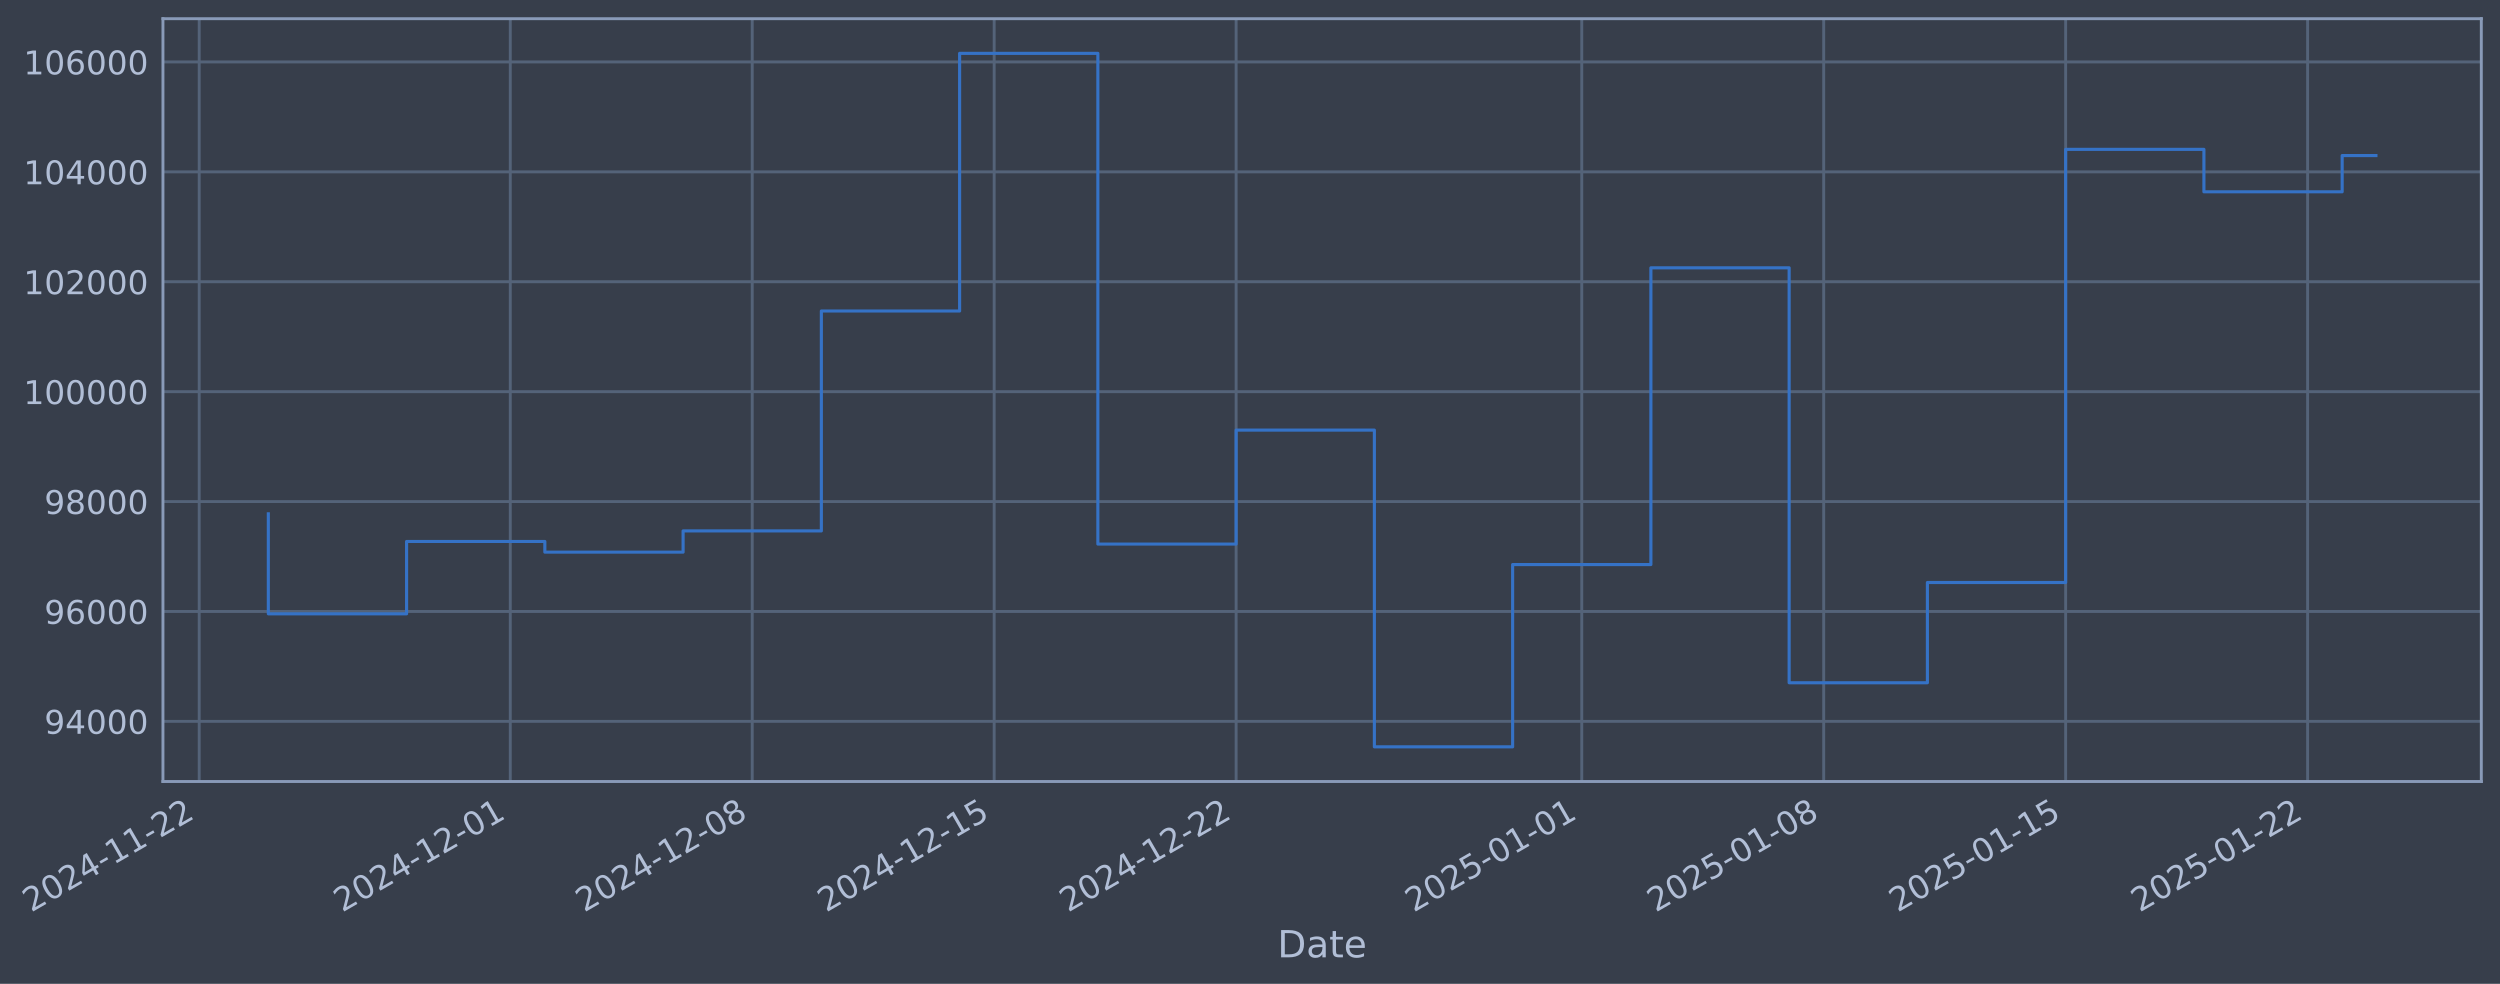
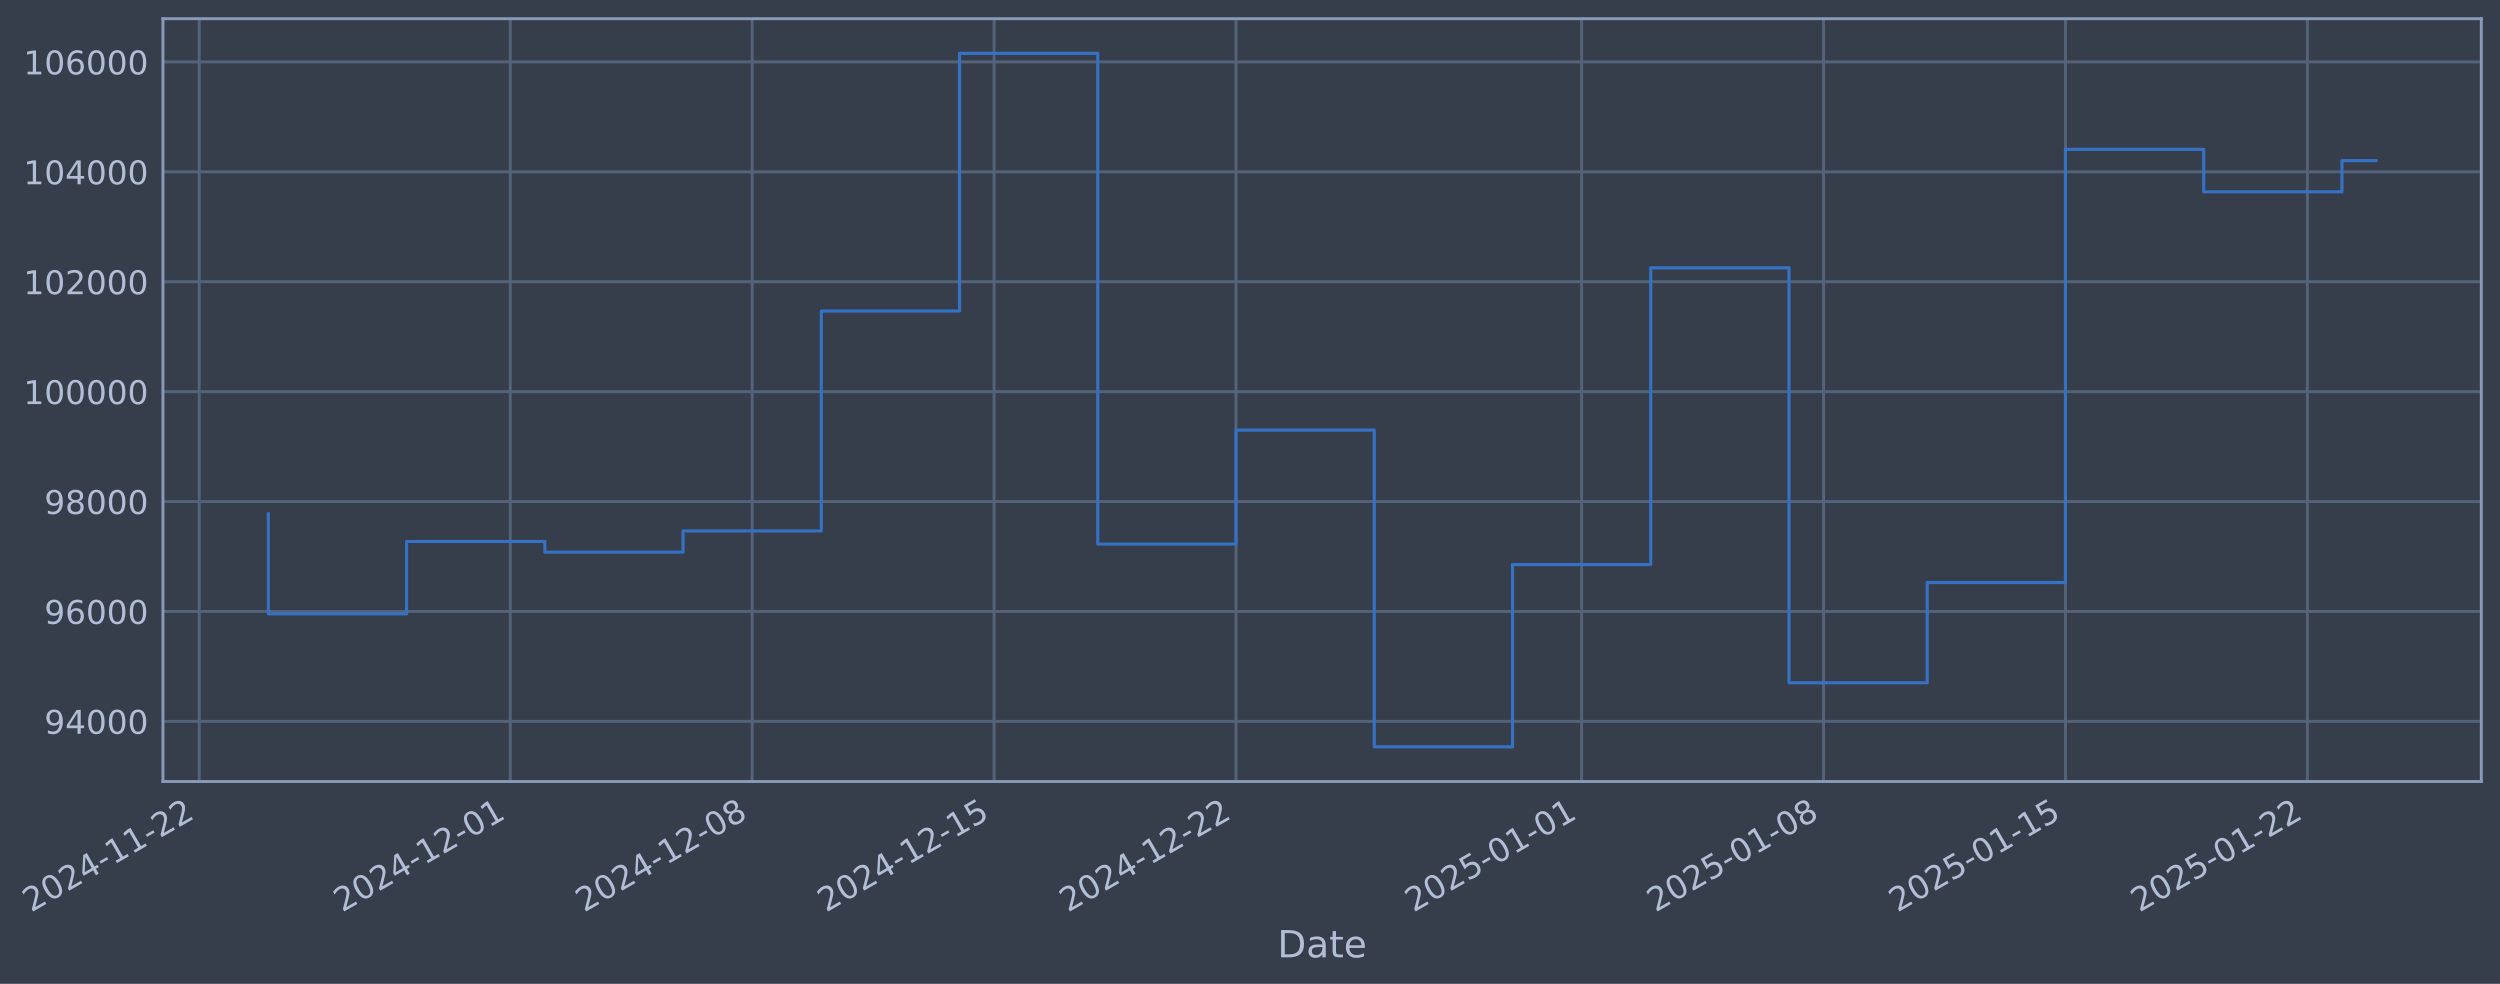
- <svg xmlns="http://www.w3.org/2000/svg" xmlns:xlink="http://www.w3.org/1999/xlink" width="962.752pt" height="378.87pt" viewBox="0 0 962.752 378.87" version="1.1">
+ <svg xmlns="http://www.w3.org/2000/svg" xmlns:xlink="http://www.w3.org/1999/xlink" width="962.749pt" height="378.87pt" viewBox="0 0 962.749 378.87" version="1.1">
  <defs>
    <style type="text/css">*{stroke-linejoin: round; stroke-linecap: butt}</style>
  </defs>
  <g id="figure_1">
    <g id="patch_1">
-       <path d="M 0 378.87  L 962.752 378.87  L 962.752 0  L 0 0  z " style="fill: #373e4b" />
+       <path d="M 0 378.87  L 962.749 378.87  L 962.749 0  L 0 0  z " style="fill: #373e4b" />
    </g>
    <g id="axes_1">
      <g id="patch_2">
-         <path d="M 62.752 300.96  L 955.552 300.96  L 955.552 7.2  L 62.752 7.2  z " style="fill: #373e4b" />
+         <path d="M 62.749 300.96  L 955.549 300.96  L 955.549 7.2  L 62.749 7.2  z " style="fill: #373e4b" />
      </g>
      <g id="matplotlib.axis_1">
        <g id="xtick_1">
          <g id="line2d_1">
-             <path d="M 76.713 300.96  L 76.713 7.2  " clip-path="url(#pd681883be9)" style="fill: none; stroke: #546379; stroke-width: 1.12; stroke-linecap: square" />
+             <path d="M 76.713 300.96  L 76.713 7.2  " clip-path="url(#pd181ac4eb1)" style="fill: none; stroke: #546379; stroke-width: 1.12; stroke-linecap: square" />
          </g>
          <g id="line2d_2" />
          <g id="text_1">
            <g style="fill: #b1bed6" transform="translate(11.98702 351.4642) rotate(-30) scale(0.126 -0.126)">
              <defs>
                <path id="DejaVuSans-32" d="M 1228 531  L 3431 531  L 3431 0  L 469 0  L 469 531  Q 828 903 1448 1529  Q 2069 2156 2228 2338  Q 2531 2678 2651 2914  Q 2772 3150 2772 3378  Q 2772 3750 2511 3984  Q 2250 4219 1831 4219  Q 1534 4219 1204 4116  Q 875 4013 500 3803  L 500 4441  Q 881 4594 1212 4672  Q 1544 4750 1819 4750  Q 2544 4750 2975 4387  Q 3406 4025 3406 3419  Q 3406 3131 3298 2873  Q 3191 2616 2906 2266  Q 2828 2175 2409 1742  Q 1991 1309 1228 531  z " transform="scale(0.015625)" />
                <path id="DejaVuSans-30" d="M 2034 4250  Q 1547 4250 1301 3770  Q 1056 3291 1056 2328  Q 1056 1369 1301 889  Q 1547 409 2034 409  Q 2525 409 2770 889  Q 3016 1369 3016 2328  Q 3016 3291 2770 3770  Q 2525 4250 2034 4250  z M 2034 4750  Q 2819 4750 3233 4129  Q 3647 3509 3647 2328  Q 3647 1150 3233 529  Q 2819 -91 2034 -91  Q 1250 -91 836 529  Q 422 1150 422 2328  Q 422 3509 836 4129  Q 1250 4750 2034 4750  z " transform="scale(0.015625)" />
                <path id="DejaVuSans-34" d="M 2419 4116  L 825 1625  L 2419 1625  L 2419 4116  z M 2253 4666  L 3047 4666  L 3047 1625  L 3713 1625  L 3713 1100  L 3047 1100  L 3047 0  L 2419 0  L 2419 1100  L 313 1100  L 313 1709  L 2253 4666  z " transform="scale(0.015625)" />
                <path id="DejaVuSans-2d" d="M 313 2009  L 1997 2009  L 1997 1497  L 313 1497  L 313 2009  z " transform="scale(0.015625)" />
                <path id="DejaVuSans-31" d="M 794 531  L 1825 531  L 1825 4091  L 703 3866  L 703 4441  L 1819 4666  L 2450 4666  L 2450 531  L 3481 531  L 3481 0  L 794 0  L 794 531  z " transform="scale(0.015625)" />
              </defs>
              <use xlink:href="#DejaVuSans-32" />
              <use xlink:href="#DejaVuSans-30" transform="translate(63.62305 0)" />
              <use xlink:href="#DejaVuSans-32" transform="translate(127.2461 0)" />
              <use xlink:href="#DejaVuSans-34" transform="translate(190.8691 0)" />
              <use xlink:href="#DejaVuSans-2d" transform="translate(254.4922 0)" />
              <use xlink:href="#DejaVuSans-31" transform="translate(290.5762 0)" />
              <use xlink:href="#DejaVuSans-31" transform="translate(354.1992 0)" />
              <use xlink:href="#DejaVuSans-2d" transform="translate(417.8223 0)" />
              <use xlink:href="#DejaVuSans-32" transform="translate(453.9062 0)" />
              <use xlink:href="#DejaVuSans-32" transform="translate(517.5293 0)" />
            </g>
          </g>
        </g>
        <g id="xtick_2">
          <g id="line2d_3">
-             <path d="M 196.508 300.96  L 196.508 7.2  " clip-path="url(#pd681883be9)" style="fill: none; stroke: #546379; stroke-width: 1.12; stroke-linecap: square" />
+             <path d="M 196.496 300.96  L 196.496 7.2  " clip-path="url(#pd181ac4eb1)" style="fill: none; stroke: #546379; stroke-width: 1.12; stroke-linecap: square" />
          </g>
          <g id="line2d_4" />
          <g id="text_2">
-             <g style="fill: #b1bed6" transform="translate(131.7824 351.4642) rotate(-30) scale(0.126 -0.126)">
+             <g style="fill: #b1bed6" transform="translate(131.7702 351.4642) rotate(-30) scale(0.126 -0.126)">
              <use xlink:href="#DejaVuSans-32" />
              <use xlink:href="#DejaVuSans-30" transform="translate(63.62305 0)" />
              <use xlink:href="#DejaVuSans-32" transform="translate(127.2461 0)" />
              <use xlink:href="#DejaVuSans-34" transform="translate(190.8691 0)" />
              <use xlink:href="#DejaVuSans-2d" transform="translate(254.4922 0)" />
              <use xlink:href="#DejaVuSans-31" transform="translate(290.5762 0)" />
              <use xlink:href="#DejaVuSans-32" transform="translate(354.1992 0)" />
              <use xlink:href="#DejaVuSans-2d" transform="translate(417.8223 0)" />
              <use xlink:href="#DejaVuSans-30" transform="translate(453.9062 0)" />
              <use xlink:href="#DejaVuSans-31" transform="translate(517.5293 0)" />
            </g>
          </g>
        </g>
        <g id="xtick_3">
          <g id="line2d_5">
-             <path d="M 289.682 300.96  L 289.682 7.2  " clip-path="url(#pd681883be9)" style="fill: none; stroke: #546379; stroke-width: 1.12; stroke-linecap: square" />
+             <path d="M 289.66 300.96  L 289.66 7.2  " clip-path="url(#pd181ac4eb1)" style="fill: none; stroke: #546379; stroke-width: 1.12; stroke-linecap: square" />
          </g>
          <g id="line2d_6" />
          <g id="text_3">
-             <g style="fill: #b1bed6" transform="translate(224.9565 351.4642) rotate(-30) scale(0.126 -0.126)">
+             <g style="fill: #b1bed6" transform="translate(224.935 351.4642) rotate(-30) scale(0.126 -0.126)">
              <defs>
                <path id="DejaVuSans-38" d="M 2034 2216  Q 1584 2216 1326 1975  Q 1069 1734 1069 1313  Q 1069 891 1326 650  Q 1584 409 2034 409  Q 2484 409 2743 651  Q 3003 894 3003 1313  Q 3003 1734 2745 1975  Q 2488 2216 2034 2216  z M 1403 2484  Q 997 2584 770 2862  Q 544 3141 544 3541  Q 544 4100 942 4425  Q 1341 4750 2034 4750  Q 2731 4750 3128 4425  Q 3525 4100 3525 3541  Q 3525 3141 3298 2862  Q 3072 2584 2669 2484  Q 3125 2378 3379 2068  Q 3634 1759 3634 1313  Q 3634 634 3220 271  Q 2806 -91 2034 -91  Q 1263 -91 848 271  Q 434 634 434 1313  Q 434 1759 690 2068  Q 947 2378 1403 2484  z M 1172 3481  Q 1172 3119 1398 2916  Q 1625 2713 2034 2713  Q 2441 2713 2670 2916  Q 2900 3119 2900 3481  Q 2900 3844 2670 4047  Q 2441 4250 2034 4250  Q 1625 4250 1398 4047  Q 1172 3844 1172 3481  z " transform="scale(0.015625)" />
              </defs>
              <use xlink:href="#DejaVuSans-32" />
              <use xlink:href="#DejaVuSans-30" transform="translate(63.62305 0)" />
              <use xlink:href="#DejaVuSans-32" transform="translate(127.2461 0)" />
              <use xlink:href="#DejaVuSans-34" transform="translate(190.8691 0)" />
              <use xlink:href="#DejaVuSans-2d" transform="translate(254.4922 0)" />
              <use xlink:href="#DejaVuSans-31" transform="translate(290.5762 0)" />
              <use xlink:href="#DejaVuSans-32" transform="translate(354.1992 0)" />
              <use xlink:href="#DejaVuSans-2d" transform="translate(417.8223 0)" />
              <use xlink:href="#DejaVuSans-30" transform="translate(453.9062 0)" />
              <use xlink:href="#DejaVuSans-38" transform="translate(517.5293 0)" />
            </g>
          </g>
        </g>
        <g id="xtick_4">
          <g id="line2d_7">
-             <path d="M 382.856 300.96  L 382.856 7.2  " clip-path="url(#pd681883be9)" style="fill: none; stroke: #546379; stroke-width: 1.12; stroke-linecap: square" />
+             <path d="M 382.825 300.96  L 382.825 7.2  " clip-path="url(#pd181ac4eb1)" style="fill: none; stroke: #546379; stroke-width: 1.12; stroke-linecap: square" />
          </g>
          <g id="line2d_8" />
          <g id="text_4">
-             <g style="fill: #b1bed6" transform="translate(318.1307 351.4642) rotate(-30) scale(0.126 -0.126)">
+             <g style="fill: #b1bed6" transform="translate(318.0997 351.4642) rotate(-30) scale(0.126 -0.126)">
              <defs>
                <path id="DejaVuSans-35" d="M 691 4666  L 3169 4666  L 3169 4134  L 1269 4134  L 1269 2991  Q 1406 3038 1543 3061  Q 1681 3084 1819 3084  Q 2600 3084 3056 2656  Q 3513 2228 3513 1497  Q 3513 744 3044 326  Q 2575 -91 1722 -91  Q 1428 -91 1123 -41  Q 819 9 494 109  L 494 744  Q 775 591 1075 516  Q 1375 441 1709 441  Q 2250 441 2565 725  Q 2881 1009 2881 1497  Q 2881 1984 2565 2268  Q 2250 2553 1709 2553  Q 1456 2553 1204 2497  Q 953 2441 691 2322  L 691 4666  z " transform="scale(0.015625)" />
              </defs>
              <use xlink:href="#DejaVuSans-32" />
              <use xlink:href="#DejaVuSans-30" transform="translate(63.62305 0)" />
              <use xlink:href="#DejaVuSans-32" transform="translate(127.2461 0)" />
              <use xlink:href="#DejaVuSans-34" transform="translate(190.8691 0)" />
              <use xlink:href="#DejaVuSans-2d" transform="translate(254.4922 0)" />
              <use xlink:href="#DejaVuSans-31" transform="translate(290.5762 0)" />
              <use xlink:href="#DejaVuSans-32" transform="translate(354.1992 0)" />
              <use xlink:href="#DejaVuSans-2d" transform="translate(417.8223 0)" />
              <use xlink:href="#DejaVuSans-31" transform="translate(453.9062 0)" />
              <use xlink:href="#DejaVuSans-35" transform="translate(517.5293 0)" />
            </g>
          </g>
        </g>
        <g id="xtick_5">
          <g id="line2d_9">
-             <path d="M 476.03 300.96  L 476.03 7.2  " clip-path="url(#pd681883be9)" style="fill: none; stroke: #546379; stroke-width: 1.12; stroke-linecap: square" />
+             <path d="M 475.99 300.96  L 475.99 7.2  " clip-path="url(#pd181ac4eb1)" style="fill: none; stroke: #546379; stroke-width: 1.12; stroke-linecap: square" />
          </g>
          <g id="line2d_10" />
          <g id="text_5">
-             <g style="fill: #b1bed6" transform="translate(411.3048 351.4642) rotate(-30) scale(0.126 -0.126)">
+             <g style="fill: #b1bed6" transform="translate(411.2644 351.4642) rotate(-30) scale(0.126 -0.126)">
              <use xlink:href="#DejaVuSans-32" />
              <use xlink:href="#DejaVuSans-30" transform="translate(63.62305 0)" />
              <use xlink:href="#DejaVuSans-32" transform="translate(127.2461 0)" />
              <use xlink:href="#DejaVuSans-34" transform="translate(190.8691 0)" />
              <use xlink:href="#DejaVuSans-2d" transform="translate(254.4922 0)" />
              <use xlink:href="#DejaVuSans-31" transform="translate(290.5762 0)" />
              <use xlink:href="#DejaVuSans-32" transform="translate(354.1992 0)" />
              <use xlink:href="#DejaVuSans-2d" transform="translate(417.8223 0)" />
              <use xlink:href="#DejaVuSans-32" transform="translate(453.9062 0)" />
              <use xlink:href="#DejaVuSans-32" transform="translate(517.5293 0)" />
            </g>
          </g>
        </g>
        <g id="xtick_6">
          <g id="line2d_11">
-             <path d="M 609.136 300.96  L 609.136 7.2  " clip-path="url(#pd681883be9)" style="fill: none; stroke: #546379; stroke-width: 1.12; stroke-linecap: square" />
+             <path d="M 609.082 300.96  L 609.082 7.2  " clip-path="url(#pd181ac4eb1)" style="fill: none; stroke: #546379; stroke-width: 1.12; stroke-linecap: square" />
          </g>
          <g id="line2d_12" />
          <g id="text_6">
-             <g style="fill: #b1bed6" transform="translate(544.4107 351.4642) rotate(-30) scale(0.126 -0.126)">
+             <g style="fill: #b1bed6" transform="translate(544.3569 351.4642) rotate(-30) scale(0.126 -0.126)">
              <use xlink:href="#DejaVuSans-32" />
              <use xlink:href="#DejaVuSans-30" transform="translate(63.62305 0)" />
              <use xlink:href="#DejaVuSans-32" transform="translate(127.2461 0)" />
              <use xlink:href="#DejaVuSans-35" transform="translate(190.8691 0)" />
              <use xlink:href="#DejaVuSans-2d" transform="translate(254.4922 0)" />
              <use xlink:href="#DejaVuSans-30" transform="translate(290.5762 0)" />
              <use xlink:href="#DejaVuSans-31" transform="translate(354.1992 0)" />
              <use xlink:href="#DejaVuSans-2d" transform="translate(417.8223 0)" />
              <use xlink:href="#DejaVuSans-30" transform="translate(453.9062 0)" />
              <use xlink:href="#DejaVuSans-31" transform="translate(517.5293 0)" />
            </g>
          </g>
        </g>
        <g id="xtick_7">
          <g id="line2d_13">
-             <path d="M 702.31 300.96  L 702.31 7.2  " clip-path="url(#pd681883be9)" style="fill: none; stroke: #546379; stroke-width: 1.12; stroke-linecap: square" />
+             <path d="M 702.247 300.96  L 702.247 7.2  " clip-path="url(#pd181ac4eb1)" style="fill: none; stroke: #546379; stroke-width: 1.12; stroke-linecap: square" />
          </g>
          <g id="line2d_14" />
          <g id="text_7">
-             <g style="fill: #b1bed6" transform="translate(637.5849 351.4642) rotate(-30) scale(0.126 -0.126)">
+             <g style="fill: #b1bed6" transform="translate(637.5216 351.4642) rotate(-30) scale(0.126 -0.126)">
              <use xlink:href="#DejaVuSans-32" />
              <use xlink:href="#DejaVuSans-30" transform="translate(63.62305 0)" />
              <use xlink:href="#DejaVuSans-32" transform="translate(127.2461 0)" />
              <use xlink:href="#DejaVuSans-35" transform="translate(190.8691 0)" />
              <use xlink:href="#DejaVuSans-2d" transform="translate(254.4922 0)" />
              <use xlink:href="#DejaVuSans-30" transform="translate(290.5762 0)" />
              <use xlink:href="#DejaVuSans-31" transform="translate(354.1992 0)" />
              <use xlink:href="#DejaVuSans-2d" transform="translate(417.8223 0)" />
              <use xlink:href="#DejaVuSans-30" transform="translate(453.9062 0)" />
              <use xlink:href="#DejaVuSans-38" transform="translate(517.5293 0)" />
            </g>
          </g>
        </g>
        <g id="xtick_8">
          <g id="line2d_15">
-             <path d="M 795.485 300.96  L 795.485 7.2  " clip-path="url(#pd681883be9)" style="fill: none; stroke: #546379; stroke-width: 1.12; stroke-linecap: square" />
+             <path d="M 795.412 300.96  L 795.412 7.2  " clip-path="url(#pd181ac4eb1)" style="fill: none; stroke: #546379; stroke-width: 1.12; stroke-linecap: square" />
          </g>
          <g id="line2d_16" />
          <g id="text_8">
-             <g style="fill: #b1bed6" transform="translate(730.759 351.4642) rotate(-30) scale(0.126 -0.126)">
+             <g style="fill: #b1bed6" transform="translate(730.6863 351.4642) rotate(-30) scale(0.126 -0.126)">
              <use xlink:href="#DejaVuSans-32" />
              <use xlink:href="#DejaVuSans-30" transform="translate(63.62305 0)" />
              <use xlink:href="#DejaVuSans-32" transform="translate(127.2461 0)" />
              <use xlink:href="#DejaVuSans-35" transform="translate(190.8691 0)" />
              <use xlink:href="#DejaVuSans-2d" transform="translate(254.4922 0)" />
              <use xlink:href="#DejaVuSans-30" transform="translate(290.5762 0)" />
              <use xlink:href="#DejaVuSans-31" transform="translate(354.1992 0)" />
              <use xlink:href="#DejaVuSans-2d" transform="translate(417.8223 0)" />
              <use xlink:href="#DejaVuSans-31" transform="translate(453.9062 0)" />
              <use xlink:href="#DejaVuSans-35" transform="translate(517.5293 0)" />
            </g>
          </g>
        </g>
        <g id="xtick_9">
          <g id="line2d_17">
-             <path d="M 888.659 300.96  L 888.659 7.2  " clip-path="url(#pd681883be9)" style="fill: none; stroke: #546379; stroke-width: 1.12; stroke-linecap: square" />
+             <path d="M 888.577 300.96  L 888.577 7.2  " clip-path="url(#pd181ac4eb1)" style="fill: none; stroke: #546379; stroke-width: 1.12; stroke-linecap: square" />
          </g>
          <g id="line2d_18" />
          <g id="text_9">
-             <g style="fill: #b1bed6" transform="translate(823.9332 351.4642) rotate(-30) scale(0.126 -0.126)">
+             <g style="fill: #b1bed6" transform="translate(823.8511 351.4642) rotate(-30) scale(0.126 -0.126)">
              <use xlink:href="#DejaVuSans-32" />
              <use xlink:href="#DejaVuSans-30" transform="translate(63.62305 0)" />
              <use xlink:href="#DejaVuSans-32" transform="translate(127.2461 0)" />
              <use xlink:href="#DejaVuSans-35" transform="translate(190.8691 0)" />
              <use xlink:href="#DejaVuSans-2d" transform="translate(254.4922 0)" />
              <use xlink:href="#DejaVuSans-30" transform="translate(290.5762 0)" />
              <use xlink:href="#DejaVuSans-31" transform="translate(354.1992 0)" />
              <use xlink:href="#DejaVuSans-2d" transform="translate(417.8223 0)" />
              <use xlink:href="#DejaVuSans-32" transform="translate(453.9062 0)" />
              <use xlink:href="#DejaVuSans-32" transform="translate(517.5293 0)" />
            </g>
          </g>
        </g>
        <g id="text_10">
-           <g style="fill: #b1bed6" transform="translate(491.9428 368.6753) scale(0.144 -0.144)">
+           <g style="fill: #b1bed6" transform="translate(491.9401 368.6753) scale(0.144 -0.144)">
            <defs>
              <path id="DejaVuSans-44" d="M 1259 4147  L 1259 519  L 2022 519  Q 2988 519 3436 956  Q 3884 1394 3884 2338  Q 3884 3275 3436 3711  Q 2988 4147 2022 4147  L 1259 4147  z M 628 4666  L 1925 4666  Q 3281 4666 3915 4102  Q 4550 3538 4550 2338  Q 4550 1131 3912 565  Q 3275 0 1925 0  L 628 0  L 628 4666  z " transform="scale(0.015625)" />
              <path id="DejaVuSans-61" d="M 2194 1759  Q 1497 1759 1228 1600  Q 959 1441 959 1056  Q 959 750 1161 570  Q 1363 391 1709 391  Q 2188 391 2477 730  Q 2766 1069 2766 1631  L 2766 1759  L 2194 1759  z M 3341 1997  L 3341 0  L 2766 0  L 2766 531  Q 2569 213 2275 61  Q 1981 -91 1556 -91  Q 1019 -91 701 211  Q 384 513 384 1019  Q 384 1609 779 1909  Q 1175 2209 1959 2209  L 2766 2209  L 2766 2266  Q 2766 2663 2505 2880  Q 2244 3097 1772 3097  Q 1472 3097 1187 3025  Q 903 2953 641 2809  L 641 3341  Q 956 3463 1253 3523  Q 1550 3584 1831 3584  Q 2591 3584 2966 3190  Q 3341 2797 3341 1997  z " transform="scale(0.015625)" />
              <path id="DejaVuSans-74" d="M 1172 4494  L 1172 3500  L 2356 3500  L 2356 3053  L 1172 3053  L 1172 1153  Q 1172 725 1289 603  Q 1406 481 1766 481  L 2356 481  L 2356 0  L 1766 0  Q 1100 0 847 248  Q 594 497 594 1153  L 594 3053  L 172 3053  L 172 3500  L 594 3500  L 594 4494  L 1172 4494  z " transform="scale(0.015625)" />
              <path id="DejaVuSans-65" d="M 3597 1894  L 3597 1613  L 953 1613  Q 991 1019 1311 708  Q 1631 397 2203 397  Q 2534 397 2845 478  Q 3156 559 3463 722  L 3463 178  Q 3153 47 2828 -22  Q 2503 -91 2169 -91  Q 1331 -91 842 396  Q 353 884 353 1716  Q 353 2575 817 3079  Q 1281 3584 2069 3584  Q 2775 3584 3186 3129  Q 3597 2675 3597 1894  z M 3022 2063  Q 3016 2534 2758 2815  Q 2500 3097 2075 3097  Q 1594 3097 1305 2825  Q 1016 2553 972 2059  L 3022 2063  z " transform="scale(0.015625)" />
            </defs>
            <use xlink:href="#DejaVuSans-44" />
            <use xlink:href="#DejaVuSans-61" transform="translate(77.00195 0)" />
            <use xlink:href="#DejaVuSans-74" transform="translate(138.2812 0)" />
            <use xlink:href="#DejaVuSans-65" transform="translate(177.4902 0)" />
          </g>
        </g>
      </g>
      <g id="matplotlib.axis_2">
        <g id="ytick_1">
          <g id="line2d_19">
-             <path d="M 62.752 277.797  L 955.552 277.797  " clip-path="url(#pd681883be9)" style="fill: none; stroke: #546379; stroke-width: 1.12; stroke-linecap: square" />
+             <path d="M 62.749 277.797  L 955.549 277.797  " clip-path="url(#pd181ac4eb1)" style="fill: none; stroke: #546379; stroke-width: 1.12; stroke-linecap: square" />
          </g>
          <g id="line2d_20" />
          <g id="text_11">
-             <g style="fill: #b1bed6" transform="translate(17.06814 282.5841) scale(0.126 -0.126)">
+             <g style="fill: #b1bed6" transform="translate(17.06545 282.5841) scale(0.126 -0.126)">
              <defs>
                <path id="DejaVuSans-39" d="M 703 97  L 703 672  Q 941 559 1184 500  Q 1428 441 1663 441  Q 2288 441 2617 861  Q 2947 1281 2994 2138  Q 2813 1869 2534 1725  Q 2256 1581 1919 1581  Q 1219 1581 811 2004  Q 403 2428 403 3163  Q 403 3881 828 4315  Q 1253 4750 1959 4750  Q 2769 4750 3195 4129  Q 3622 3509 3622 2328  Q 3622 1225 3098 567  Q 2575 -91 1691 -91  Q 1453 -91 1209 -44  Q 966 3 703 97  z M 1959 2075  Q 2384 2075 2632 2365  Q 2881 2656 2881 3163  Q 2881 3666 2632 3958  Q 2384 4250 1959 4250  Q 1534 4250 1286 3958  Q 1038 3666 1038 3163  Q 1038 2656 1286 2365  Q 1534 2075 1959 2075  z " transform="scale(0.015625)" />
              </defs>
              <use xlink:href="#DejaVuSans-39" />
              <use xlink:href="#DejaVuSans-34" transform="translate(63.62305 0)" />
              <use xlink:href="#DejaVuSans-30" transform="translate(127.2461 0)" />
              <use xlink:href="#DejaVuSans-30" transform="translate(190.8691 0)" />
              <use xlink:href="#DejaVuSans-30" transform="translate(254.4922 0)" />
            </g>
          </g>
        </g>
        <g id="ytick_2">
          <g id="line2d_21">
-             <path d="M 62.752 235.473  L 955.552 235.473  " clip-path="url(#pd681883be9)" style="fill: none; stroke: #546379; stroke-width: 1.12; stroke-linecap: square" />
+             <path d="M 62.749 235.473  L 955.549 235.473  " clip-path="url(#pd181ac4eb1)" style="fill: none; stroke: #546379; stroke-width: 1.12; stroke-linecap: square" />
          </g>
          <g id="line2d_22" />
          <g id="text_12">
-             <g style="fill: #b1bed6" transform="translate(17.06814 240.2602) scale(0.126 -0.126)">
+             <g style="fill: #b1bed6" transform="translate(17.06545 240.2602) scale(0.126 -0.126)">
              <defs>
                <path id="DejaVuSans-36" d="M 2113 2584  Q 1688 2584 1439 2293  Q 1191 2003 1191 1497  Q 1191 994 1439 701  Q 1688 409 2113 409  Q 2538 409 2786 701  Q 3034 994 3034 1497  Q 3034 2003 2786 2293  Q 2538 2584 2113 2584  z M 3366 4563  L 3366 3988  Q 3128 4100 2886 4159  Q 2644 4219 2406 4219  Q 1781 4219 1451 3797  Q 1122 3375 1075 2522  Q 1259 2794 1537 2939  Q 1816 3084 2150 3084  Q 2853 3084 3261 2657  Q 3669 2231 3669 1497  Q 3669 778 3244 343  Q 2819 -91 2113 -91  Q 1303 -91 875 529  Q 447 1150 447 2328  Q 447 3434 972 4092  Q 1497 4750 2381 4750  Q 2619 4750 2861 4703  Q 3103 4656 3366 4563  z " transform="scale(0.015625)" />
              </defs>
              <use xlink:href="#DejaVuSans-39" />
              <use xlink:href="#DejaVuSans-36" transform="translate(63.62305 0)" />
              <use xlink:href="#DejaVuSans-30" transform="translate(127.2461 0)" />
              <use xlink:href="#DejaVuSans-30" transform="translate(190.8691 0)" />
              <use xlink:href="#DejaVuSans-30" transform="translate(254.4922 0)" />
            </g>
          </g>
        </g>
        <g id="ytick_3">
          <g id="line2d_23">
-             <path d="M 62.752 193.149  L 955.552 193.149  " clip-path="url(#pd681883be9)" style="fill: none; stroke: #546379; stroke-width: 1.12; stroke-linecap: square" />
+             <path d="M 62.749 193.149  L 955.549 193.149  " clip-path="url(#pd181ac4eb1)" style="fill: none; stroke: #546379; stroke-width: 1.12; stroke-linecap: square" />
          </g>
          <g id="line2d_24" />
          <g id="text_13">
-             <g style="fill: #b1bed6" transform="translate(17.06814 197.9364) scale(0.126 -0.126)">
+             <g style="fill: #b1bed6" transform="translate(17.06545 197.9364) scale(0.126 -0.126)">
              <use xlink:href="#DejaVuSans-39" />
              <use xlink:href="#DejaVuSans-38" transform="translate(63.62305 0)" />
              <use xlink:href="#DejaVuSans-30" transform="translate(127.2461 0)" />
              <use xlink:href="#DejaVuSans-30" transform="translate(190.8691 0)" />
              <use xlink:href="#DejaVuSans-30" transform="translate(254.4922 0)" />
            </g>
          </g>
        </g>
        <g id="ytick_4">
          <g id="line2d_25">
-             <path d="M 62.752 150.826  L 955.552 150.826  " clip-path="url(#pd681883be9)" style="fill: none; stroke: #546379; stroke-width: 1.12; stroke-linecap: square" />
+             <path d="M 62.749 150.826  L 955.549 150.826  " clip-path="url(#pd181ac4eb1)" style="fill: none; stroke: #546379; stroke-width: 1.12; stroke-linecap: square" />
          </g>
          <g id="line2d_26" />
          <g id="text_14">
-             <g style="fill: #b1bed6" transform="translate(9.051392 155.6126) scale(0.126 -0.126)">
+             <g style="fill: #b1bed6" transform="translate(9.048699 155.6126) scale(0.126 -0.126)">
              <use xlink:href="#DejaVuSans-31" />
              <use xlink:href="#DejaVuSans-30" transform="translate(63.62305 0)" />
              <use xlink:href="#DejaVuSans-30" transform="translate(127.2461 0)" />
              <use xlink:href="#DejaVuSans-30" transform="translate(190.8691 0)" />
              <use xlink:href="#DejaVuSans-30" transform="translate(254.4922 0)" />
              <use xlink:href="#DejaVuSans-30" transform="translate(318.1152 0)" />
            </g>
          </g>
        </g>
        <g id="ytick_5">
          <g id="line2d_27">
-             <path d="M 62.752 108.502  L 955.552 108.502  " clip-path="url(#pd681883be9)" style="fill: none; stroke: #546379; stroke-width: 1.12; stroke-linecap: square" />
+             <path d="M 62.749 108.502  L 955.549 108.502  " clip-path="url(#pd181ac4eb1)" style="fill: none; stroke: #546379; stroke-width: 1.12; stroke-linecap: square" />
          </g>
          <g id="line2d_28" />
          <g id="text_15">
-             <g style="fill: #b1bed6" transform="translate(9.051392 113.2888) scale(0.126 -0.126)">
+             <g style="fill: #b1bed6" transform="translate(9.048699 113.2888) scale(0.126 -0.126)">
              <use xlink:href="#DejaVuSans-31" />
              <use xlink:href="#DejaVuSans-30" transform="translate(63.62305 0)" />
              <use xlink:href="#DejaVuSans-32" transform="translate(127.2461 0)" />
              <use xlink:href="#DejaVuSans-30" transform="translate(190.8691 0)" />
              <use xlink:href="#DejaVuSans-30" transform="translate(254.4922 0)" />
              <use xlink:href="#DejaVuSans-30" transform="translate(318.1152 0)" />
            </g>
          </g>
        </g>
        <g id="ytick_6">
          <g id="line2d_29">
-             <path d="M 62.752 66.178  L 955.552 66.178  " clip-path="url(#pd681883be9)" style="fill: none; stroke: #546379; stroke-width: 1.12; stroke-linecap: square" />
+             <path d="M 62.749 66.178  L 955.549 66.178  " clip-path="url(#pd181ac4eb1)" style="fill: none; stroke: #546379; stroke-width: 1.12; stroke-linecap: square" />
          </g>
          <g id="line2d_30" />
          <g id="text_16">
-             <g style="fill: #b1bed6" transform="translate(9.051392 70.96502) scale(0.126 -0.126)">
+             <g style="fill: #b1bed6" transform="translate(9.048699 70.96502) scale(0.126 -0.126)">
              <use xlink:href="#DejaVuSans-31" />
              <use xlink:href="#DejaVuSans-30" transform="translate(63.62305 0)" />
              <use xlink:href="#DejaVuSans-34" transform="translate(127.2461 0)" />
              <use xlink:href="#DejaVuSans-30" transform="translate(190.8691 0)" />
              <use xlink:href="#DejaVuSans-30" transform="translate(254.4922 0)" />
              <use xlink:href="#DejaVuSans-30" transform="translate(318.1152 0)" />
            </g>
          </g>
        </g>
        <g id="ytick_7">
          <g id="line2d_31">
-             <path d="M 62.752 23.854  L 955.552 23.854  " clip-path="url(#pd681883be9)" style="fill: none; stroke: #546379; stroke-width: 1.12; stroke-linecap: square" />
+             <path d="M 62.749 23.854  L 955.549 23.854  " clip-path="url(#pd181ac4eb1)" style="fill: none; stroke: #546379; stroke-width: 1.12; stroke-linecap: square" />
          </g>
          <g id="line2d_32" />
          <g id="text_17">
-             <g style="fill: #b1bed6" transform="translate(9.051392 28.64121) scale(0.126 -0.126)">
+             <g style="fill: #b1bed6" transform="translate(9.048699 28.64121) scale(0.126 -0.126)">
              <use xlink:href="#DejaVuSans-31" />
              <use xlink:href="#DejaVuSans-30" transform="translate(63.62305 0)" />
              <use xlink:href="#DejaVuSans-36" transform="translate(127.2461 0)" />
              <use xlink:href="#DejaVuSans-30" transform="translate(190.8691 0)" />
              <use xlink:href="#DejaVuSans-30" transform="translate(254.4922 0)" />
              <use xlink:href="#DejaVuSans-30" transform="translate(318.1152 0)" />
            </g>
          </g>
        </g>
      </g>
      <g id="line2d_33">
-         <path d="M 103.334 197.87  L 103.334 236.383  L 156.576 236.383  L 156.576 208.521  L 209.818 208.521  L 209.818 212.628  L 263.061 212.628  L 263.061 204.459  L 316.303 204.459  L 316.303 119.77  L 369.546 119.77  L 369.546 20.553  L 422.788 20.553  L 422.788 209.517  L 476.03 209.517  L 476.03 165.636  L 529.273 165.636  L 529.273 287.607  L 582.515 287.607  L 582.515 217.409  L 635.757 217.409  L 635.757 103.141  L 689 103.141  L 689 262.927  L 742.242 262.927  L 742.242 224.318  L 795.485 224.318  L 795.485 57.525  L 848.727 57.525  L 848.727 73.859  L 901.969 73.859  L 901.969 59.909  L 914.97 59.909  " clip-path="url(#pd681883be9)" style="fill: none; stroke: #3572c6; stroke-width: 1.2; stroke-linecap: square" />
+         <path d="M 103.331 197.87  L 103.331 236.383  L 156.568 236.383  L 156.568 208.521  L 209.805 208.521  L 209.805 212.628  L 263.042 212.628  L 263.042 204.459  L 316.279 204.459  L 316.279 119.77  L 369.516 119.77  L 369.516 20.553  L 422.753 20.553  L 422.753 209.517  L 475.99 209.517  L 475.99 165.636  L 529.227 165.636  L 529.227 287.607  L 582.464 287.607  L 582.464 217.409  L 635.701 217.409  L 635.701 103.141  L 688.938 103.141  L 688.938 262.927  L 742.175 262.927  L 742.175 224.318  L 795.412 224.318  L 795.412 57.525  L 848.649 57.525  L 848.649 73.859  L 901.886 73.859  L 901.886 61.853  L 914.967 61.853  " clip-path="url(#pd181ac4eb1)" style="fill: none; stroke: #3572c6; stroke-width: 1.2; stroke-linecap: square" />
      </g>
      <g id="patch_3">
-         <path d="M 62.752 300.96  L 62.752 7.2  " style="fill: none; stroke: #899ab8; stroke-width: 1.12; stroke-linejoin: miter; stroke-linecap: square" />
+         <path d="M 62.749 300.96  L 62.749 7.2  " style="fill: none; stroke: #899ab8; stroke-width: 1.12; stroke-linejoin: miter; stroke-linecap: square" />
      </g>
      <g id="patch_4">
-         <path d="M 955.552 300.96  L 955.552 7.2  " style="fill: none; stroke: #899ab8; stroke-width: 1.12; stroke-linejoin: miter; stroke-linecap: square" />
+         <path d="M 955.549 300.96  L 955.549 7.2  " style="fill: none; stroke: #899ab8; stroke-width: 1.12; stroke-linejoin: miter; stroke-linecap: square" />
      </g>
      <g id="patch_5">
-         <path d="M 62.752 300.96  L 955.552 300.96  " style="fill: none; stroke: #899ab8; stroke-width: 1.12; stroke-linejoin: miter; stroke-linecap: square" />
+         <path d="M 62.749 300.96  L 955.549 300.96  " style="fill: none; stroke: #899ab8; stroke-width: 1.12; stroke-linejoin: miter; stroke-linecap: square" />
      </g>
      <g id="patch_6">
-         <path d="M 62.752 7.2  L 955.552 7.2  " style="fill: none; stroke: #899ab8; stroke-width: 1.12; stroke-linejoin: miter; stroke-linecap: square" />
+         <path d="M 62.749 7.2  L 955.549 7.2  " style="fill: none; stroke: #899ab8; stroke-width: 1.12; stroke-linejoin: miter; stroke-linecap: square" />
      </g>
    </g>
  </g>
  <defs>
-     <clipPath id="pd681883be9">
-       <rect x="62.752" y="7.2" width="892.8" height="293.76" />
+     <clipPath id="pd181ac4eb1">
+       <rect x="62.749" y="7.2" width="892.8" height="293.76" />
    </clipPath>
  </defs>
</svg>
